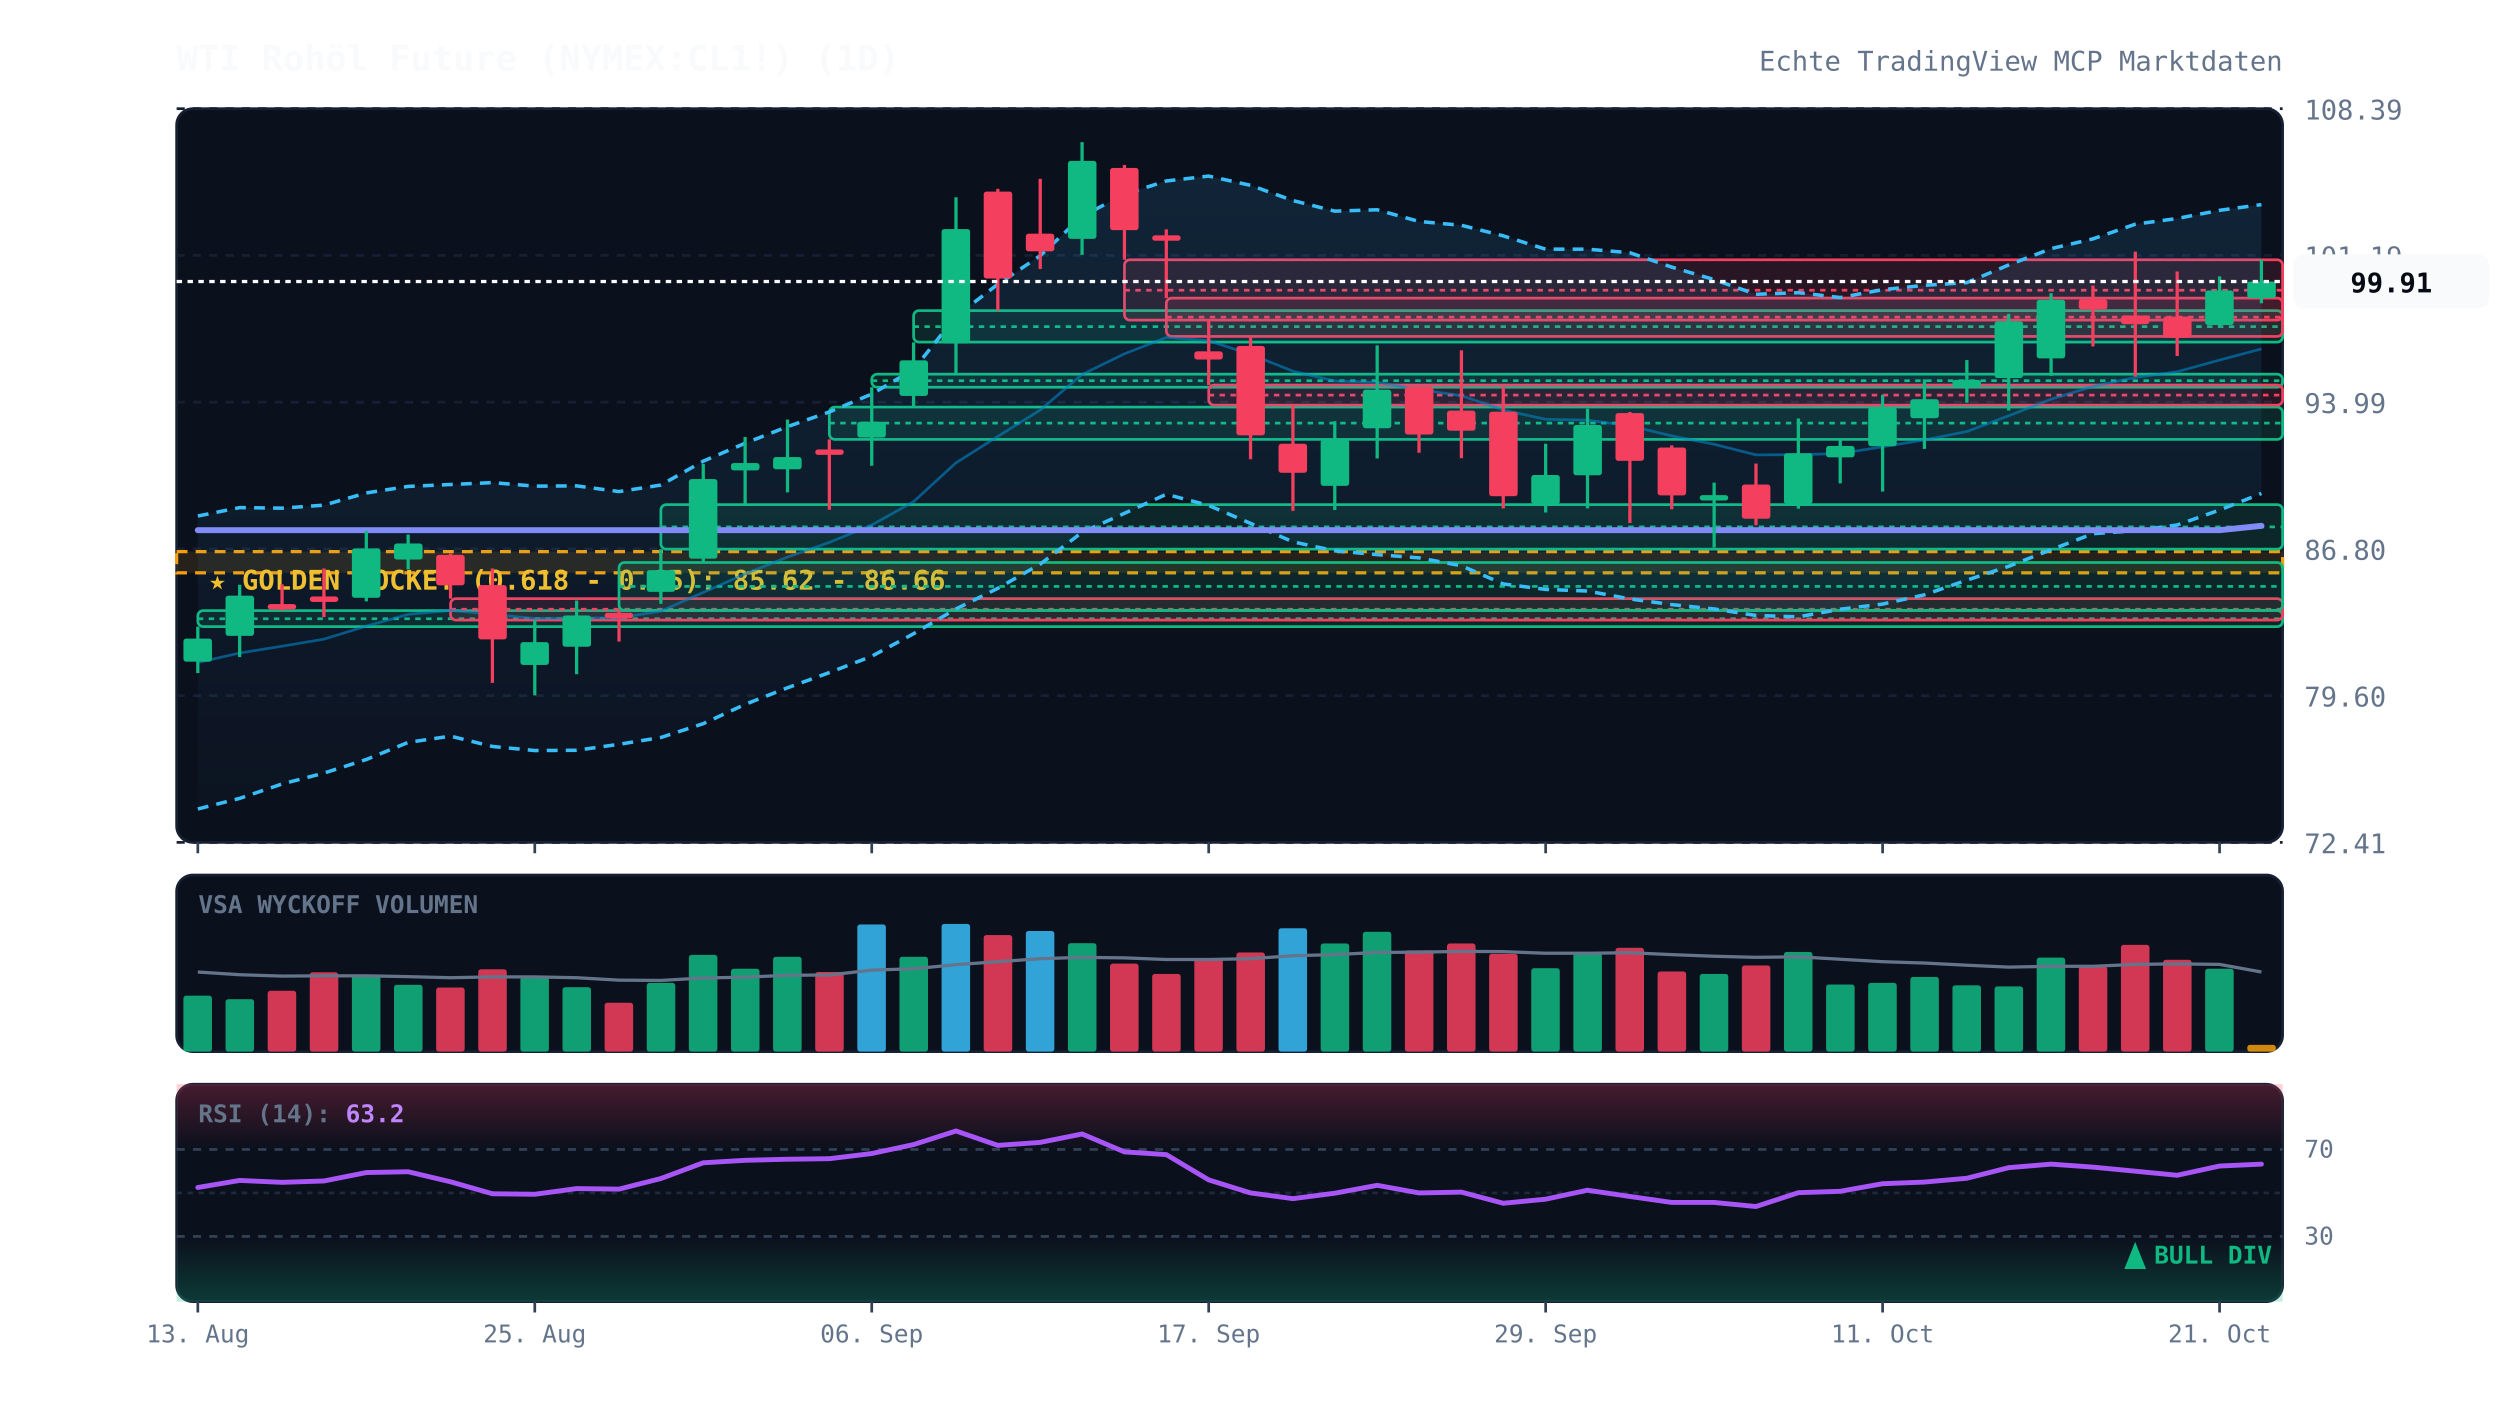
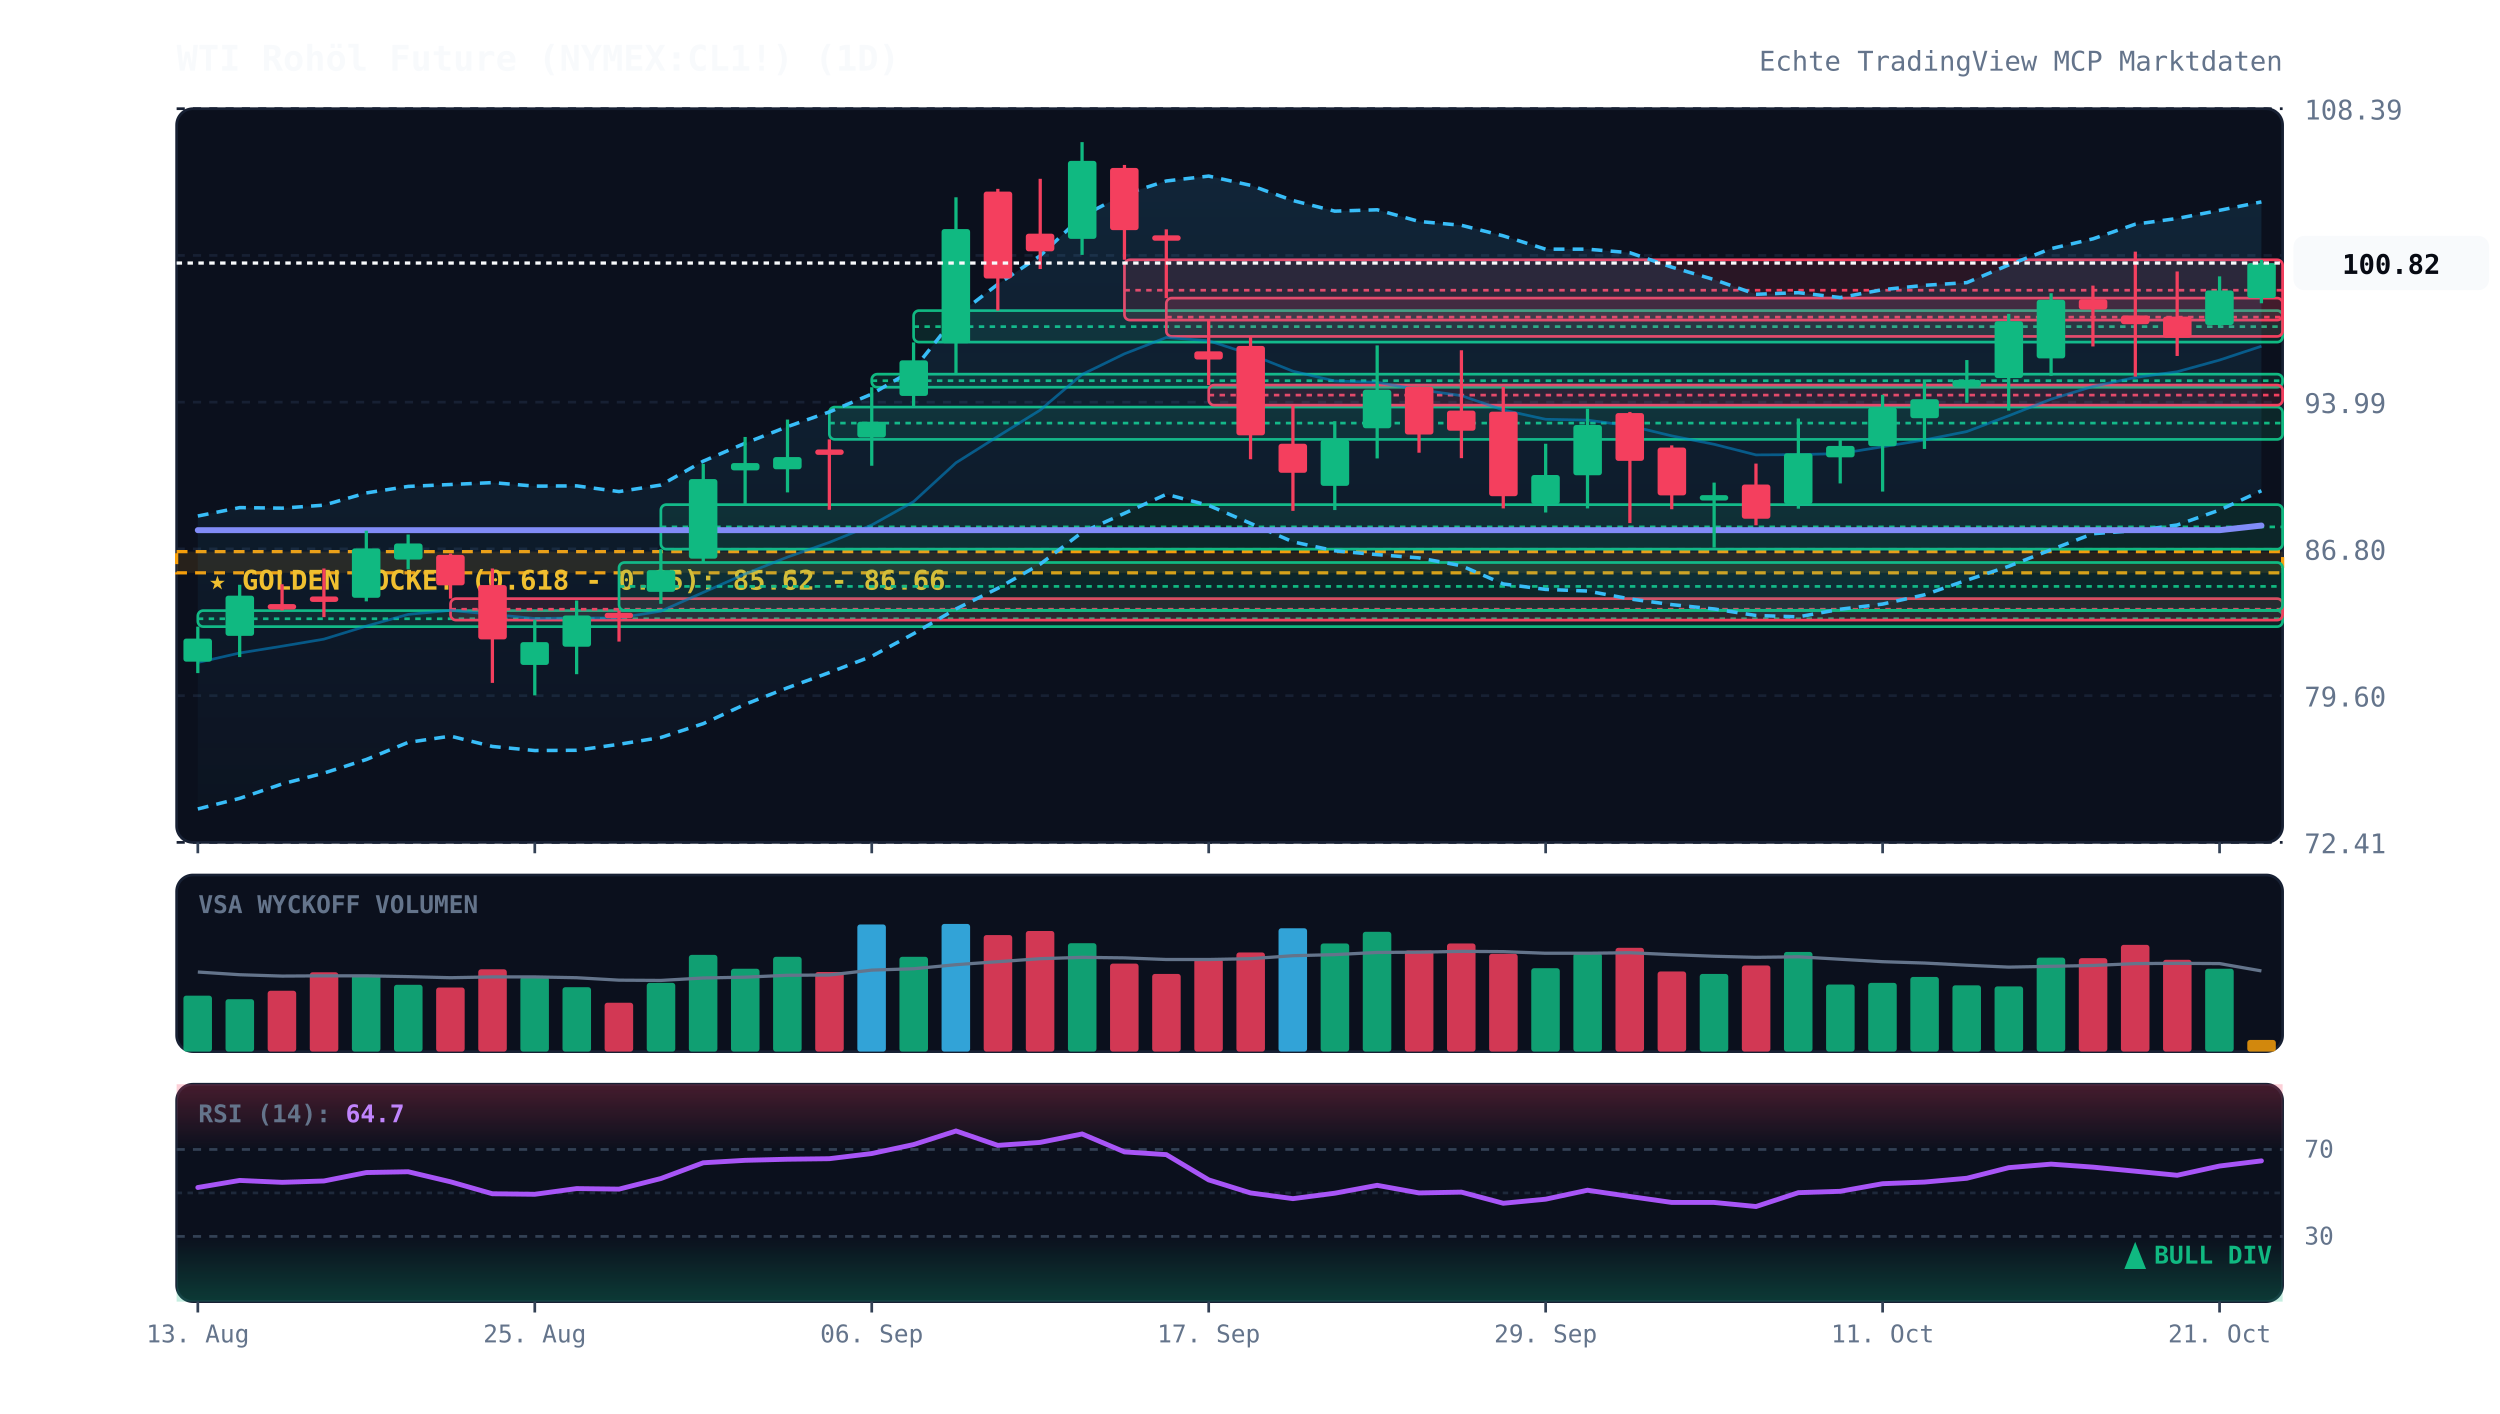
<svg xmlns="http://www.w3.org/2000/svg" viewBox="0 0 920 520" width="100%" height="100%" style="background:#070a13; font-family:'JetBrains Mono', monospace;">
  <defs>
    <linearGradient id="cloud-grad" x1="0%" y1="0%" x2="0%" y2="100%">
      <stop offset="0%" stop-color="#38bdf8" stop-opacity="0.12" />
      <stop offset="100%" stop-color="#38bdf8" stop-opacity="0.02" />
    </linearGradient>
    <linearGradient id="rsi-overbought" x1="0%" y1="0%" x2="0%" y2="100%">
      <stop offset="0%" stop-color="#f43f5e" stop-opacity="0.25" />
      <stop offset="100%" stop-color="#f43f5e" stop-opacity="0.0" />
    </linearGradient>
    <linearGradient id="rsi-oversold" x1="0%" y1="0%" x2="0%" y2="100%">
      <stop offset="0%" stop-color="#10b981" stop-opacity="0.0" />
      <stop offset="100%" stop-color="#10b981" stop-opacity="0.25" />
    </linearGradient>
  </defs>
  <rect x="65" y="40" width="775" height="270" fill="#0b101d" rx="6" stroke="#172033" stroke-width="1" />
  <rect x="65" y="322" width="775" height="65" fill="#0b101d" rx="6" stroke="#172033" stroke-width="1" />
  <rect x="65" y="399" width="775" height="80" fill="#0b101d" rx="6" stroke="#172033" stroke-width="1" />
  <line x1="65" y1="310.0" x2="840" y2="310.0" stroke="#172033" stroke-dasharray="3,3" stroke-width="1" />
  <text x="848" y="314.0" fill="#64748b" font-size="10" text-anchor="start">72.41</text>
  <line x1="65" y1="256.0" x2="840" y2="256.0" stroke="#172033" stroke-dasharray="3,3" stroke-width="1" />
  <text x="848" y="260.0" fill="#64748b" font-size="10" text-anchor="start">79.60</text>
  <line x1="65" y1="202.0" x2="840" y2="202.0" stroke="#172033" stroke-dasharray="3,3" stroke-width="1" />
  <text x="848" y="206.0" fill="#64748b" font-size="10" text-anchor="start">86.80</text>
  <line x1="65" y1="148.0" x2="840" y2="148.0" stroke="#172033" stroke-dasharray="3,3" stroke-width="1" />
  <text x="848" y="152.0" fill="#64748b" font-size="10" text-anchor="start">93.99</text>
  <line x1="65" y1="94.0" x2="840" y2="94.0" stroke="#172033" stroke-dasharray="3,3" stroke-width="1" />
  <text x="848" y="98.0" fill="#64748b" font-size="10" text-anchor="start">101.19</text>
  <line x1="65" y1="40.0" x2="840" y2="40.0" stroke="#172033" stroke-dasharray="3,3" stroke-width="1" />
  <text x="848" y="44.0" fill="#64748b" font-size="10" text-anchor="start">108.39</text>
  <rect x="65" y="203.0" width="775" height="7.8" fill="rgba(245, 158, 11, 0.12)" stroke="#f59e0b" stroke-dasharray="4,3" stroke-width="1.2" />
  <text x="77" y="217.0" fill="#fbbf24" font-size="10" font-weight="bold">★ GOLDEN POCKET (0.618 - 0.65): 85.62 - 86.66</text>
  <rect x="72.8" y="224.7" width="767.2" height="5.9" fill="rgba(16, 185, 129, 0.13)" stroke="#10b981" stroke-width="1" rx="2" />
  <line x1="72.8" y1="227.7" x2="840" y2="227.7" stroke="#10b981" stroke-dasharray="2,2" stroke-width="1" />
  <rect x="165.8" y="220.3" width="674.2" height="7.9" fill="rgba(244, 63, 94, 0.13)" stroke="#f43f5e" stroke-width="1" rx="2" />
  <line x1="165.8" y1="224.2" x2="840" y2="224.2" stroke="#f43f5e" stroke-dasharray="2,2" stroke-width="1" />
  <rect x="227.8" y="207.0" width="612.2" height="17.6" fill="rgba(16, 185, 129, 0.13)" stroke="#10b981" stroke-width="1" rx="2" />
  <line x1="227.8" y1="215.8" x2="840" y2="215.8" stroke="#10b981" stroke-dasharray="2,2" stroke-width="1" />
  <rect x="243.2" y="185.7" width="596.8" height="16.4" fill="rgba(16, 185, 129, 0.13)" stroke="#10b981" stroke-width="1" rx="2" />
  <line x1="243.2" y1="193.9" x2="840" y2="193.9" stroke="#10b981" stroke-dasharray="2,2" stroke-width="1" />
  <rect x="305.2" y="149.8" width="534.8" height="11.9" fill="rgba(16, 185, 129, 0.13)" stroke="#10b981" stroke-width="1" rx="2" />
  <line x1="305.2" y1="155.7" x2="840" y2="155.7" stroke="#10b981" stroke-dasharray="2,2" stroke-width="1" />
  <rect x="320.8" y="137.7" width="519.2" height="4.8" fill="rgba(16, 185, 129, 0.13)" stroke="#10b981" stroke-width="1" rx="2" />
  <line x1="320.8" y1="140.1" x2="840" y2="140.1" stroke="#10b981" stroke-dasharray="2,2" stroke-width="1" />
  <rect x="336.2" y="114.3" width="503.8" height="11.6" fill="rgba(16, 185, 129, 0.13)" stroke="#10b981" stroke-width="1" rx="2" />
  <line x1="336.2" y1="120.2" x2="840" y2="120.2" stroke="#10b981" stroke-dasharray="2,2" stroke-width="1" />
  <rect x="413.8" y="95.6" width="426.2" height="22.2" fill="rgba(244, 63, 94, 0.13)" stroke="#f43f5e" stroke-width="1" rx="2" />
  <line x1="413.8" y1="106.8" x2="840" y2="106.8" stroke="#f43f5e" stroke-dasharray="2,2" stroke-width="1" />
  <rect x="429.2" y="109.7" width="410.8" height="14.1" fill="rgba(244, 63, 94, 0.13)" stroke="#f43f5e" stroke-width="1" rx="2" />
  <line x1="429.2" y1="116.7" x2="840" y2="116.7" stroke="#f43f5e" stroke-dasharray="2,2" stroke-width="1" />
  <rect x="444.8" y="141.7" width="395.2" height="7.4" fill="rgba(244, 63, 94, 0.13)" stroke="#f43f5e" stroke-width="1" rx="2" />
  <line x1="444.8" y1="145.4" x2="840" y2="145.4" stroke="#f43f5e" stroke-dasharray="2,2" stroke-width="1" />
-   <polygon points="72.8,189.9 88.2,186.8 103.8,187.0 119.2,185.9 134.8,181.4 150.2,179.0 165.8,178.3 181.2,177.6 196.8,178.9 212.2,178.8 227.8,180.9 243.2,178.5 258.8,169.7 274.2,163.1 289.8,157.0 305.2,151.6 320.8,145.0 336.2,136.0 351.8,116.4 367.2,104.6 382.8,94.1 398.2,79.6 413.8,71.5 429.2,66.6 444.8,64.8 460.2,68.2 475.8,73.8 491.2,77.7 506.8,77.2 522.2,81.5 537.8,82.9 553.2,86.8 568.8,91.7 584.2,91.7 599.8,93.0 615.2,98.3 630.8,102.9 646.2,108.3 661.8,107.7 677.2,109.5 692.8,106.6 708.2,105.0 723.8,104.0 739.2,97.5 754.8,91.5 770.2,87.9 785.8,82.5 801.2,80.4 816.8,77.4 832.2,75.3 832.2,181.6 816.8,187.7 801.2,193.2 785.8,195.3 770.2,196.4 754.8,202.3 739.2,208.4 723.8,213.5 708.2,218.9 692.8,222.3 677.2,224.2 661.8,227.0 646.2,226.5 630.8,224.1 615.2,222.5 599.8,220.4 584.2,217.5 568.8,216.9 553.2,214.9 537.8,208.2 522.2,205.3 506.8,204.1 491.2,202.7 475.8,199.4 460.2,192.6 444.8,186.0 429.2,181.9 413.8,188.9 398.2,195.9 382.8,207.6 367.2,216.5 351.8,224.1 336.2,233.2 320.8,241.5 305.2,247.5 289.8,253.1 274.2,259.2 258.8,266.3 243.2,271.4 227.8,273.9 212.2,276.1 196.8,276.2 181.2,274.7 165.8,270.9 150.2,273.2 134.8,279.5 119.2,284.5 103.8,288.5 88.2,293.8 72.8,297.7" fill="url(#cloud-grad)" />
-   <polyline points="72.8,189.9 88.2,186.8 103.8,187.0 119.2,185.9 134.8,181.4 150.2,179.0 165.8,178.3 181.2,177.6 196.8,178.9 212.2,178.8 227.8,180.9 243.2,178.5 258.8,169.7 274.2,163.1 289.8,157.0 305.2,151.6 320.8,145.0 336.2,136.0 351.8,116.4 367.2,104.6 382.8,94.1 398.2,79.6 413.8,71.5 429.2,66.6 444.8,64.8 460.2,68.2 475.8,73.8 491.2,77.7 506.8,77.2 522.2,81.5 537.8,82.9 553.2,86.8 568.8,91.7 584.2,91.7 599.8,93.0 615.2,98.3 630.8,102.9 646.2,108.3 661.8,107.7 677.2,109.5 692.8,106.6 708.2,105.0 723.8,104.0 739.2,97.5 754.8,91.5 770.2,87.9 785.8,82.5 801.2,80.4 816.8,77.4 832.2,75.3" fill="none" stroke="#38bdf8" stroke-width="1.3" stroke-dasharray="4,3" />
-   <polyline points="72.8,297.7 88.2,293.8 103.8,288.5 119.2,284.5 134.8,279.5 150.2,273.2 165.8,270.9 181.2,274.7 196.8,276.2 212.2,276.1 227.8,273.9 243.2,271.4 258.8,266.3 274.2,259.2 289.8,253.1 305.2,247.5 320.8,241.5 336.2,233.2 351.8,224.1 367.2,216.5 382.8,207.6 398.2,195.9 413.8,188.9 429.2,181.9 444.8,186.0 460.2,192.6 475.8,199.4 491.2,202.7 506.8,204.1 522.2,205.3 537.8,208.2 553.2,214.9 568.8,216.9 584.2,217.5 599.8,220.4 615.2,222.5 630.8,224.1 646.2,226.5 661.8,227.0 677.2,224.2 692.8,222.3 708.2,218.9 723.8,213.5 739.2,208.4 754.8,202.3 770.2,196.4 785.8,195.3 801.2,193.2 816.8,187.7 832.2,181.6" fill="none" stroke="#38bdf8" stroke-width="1.3" stroke-dasharray="4,3" />
-   <polyline points="72.8,243.8 88.2,240.3 103.8,237.8 119.2,235.2 134.8,230.4 150.2,226.1 165.8,224.6 181.2,226.1 196.8,227.6 212.2,227.4 227.8,227.4 243.2,224.9 258.8,218.0 274.2,211.2 289.8,205.0 305.2,199.6 320.8,193.2 336.2,184.6 351.8,170.3 367.2,160.6 382.8,150.9 398.2,137.8 413.8,130.2 429.2,124.2 444.8,125.4 460.2,130.4 475.8,136.6 491.2,140.2 506.8,140.7 522.2,143.4 537.8,145.6 553.2,150.9 568.8,154.3 584.2,154.6 599.8,156.7 615.2,160.4 630.8,163.5 646.2,167.4 661.8,167.3 677.2,166.9 692.8,164.4 708.2,161.9 723.8,158.8 739.2,153.0 754.8,146.9 770.2,142.2 785.8,138.9 801.2,136.8 816.8,132.5 832.2,128.4" fill="none" stroke="#0284c7" stroke-width="1.0" stroke-opacity="0.6" />
-   <polyline points="72.8,195.1 88.2,195.1 103.8,195.1 119.2,195.1 134.8,195.1 150.2,195.1 165.8,195.1 181.2,195.1 196.8,195.1 212.2,195.1 227.8,195.1 243.2,195.1 258.8,195.1 274.2,195.1 289.8,195.1 305.2,195.1 320.8,195.1 336.2,195.1 351.8,195.1 367.2,195.1 382.8,195.1 398.2,195.1 413.8,195.1 429.2,195.1 444.8,195.1 460.2,195.1 475.8,195.1 491.2,195.1 506.8,195.1 522.2,195.1 537.8,195.1 553.2,195.1 568.8,195.1 584.2,195.1 599.8,195.1 615.2,195.1 630.8,195.1 646.2,195.1 661.8,195.1 677.2,195.1 692.8,195.1 708.2,195.1 723.8,195.1 739.2,195.1 754.8,195.1 770.2,195.1 785.8,195.1 801.2,195.1 816.8,195.1 832.2,193.5" fill="none" stroke="#818cf8" stroke-width="2.2" stroke-linecap="round" />
+   <polygon points="72.8,189.9 88.2,186.8 103.8,187.0 119.2,185.9 134.8,181.4 150.2,179.0 165.8,178.3 181.2,177.6 196.8,178.9 212.2,178.8 227.8,180.9 243.2,178.5 258.8,169.7 274.2,163.1 289.8,157.0 305.2,151.6 320.8,145.0 336.2,136.0 351.8,116.4 367.2,104.6 382.8,94.1 398.2,79.6 413.8,71.5 429.2,66.6 444.8,64.8 460.2,68.2 475.8,73.8 491.2,77.7 506.8,77.2 522.2,81.5 537.8,82.9 553.2,86.8 568.8,91.7 584.2,91.7 599.8,93.0 615.2,98.3 630.8,102.9 646.2,108.3 661.8,107.7 677.2,109.5 692.8,106.6 708.2,105.0 723.8,104.0 739.2,97.5 754.8,91.5 770.2,87.9 785.8,82.5 801.2,80.4 816.8,77.4 832.2,74.3 832.2,180.6 816.8,187.7 801.2,193.2 785.8,195.3 770.2,196.4 754.8,202.3 739.2,208.4 723.8,213.5 708.2,218.9 692.8,222.3 677.2,224.2 661.8,227.0 646.2,226.5 630.8,224.1 615.2,222.5 599.8,220.4 584.2,217.5 568.8,216.9 553.2,214.9 537.8,208.2 522.2,205.3 506.8,204.1 491.2,202.7 475.8,199.4 460.2,192.6 444.8,186.0 429.2,181.9 413.8,188.9 398.2,195.9 382.8,207.6 367.2,216.5 351.8,224.1 336.2,233.2 320.8,241.5 305.2,247.5 289.8,253.1 274.2,259.2 258.8,266.3 243.2,271.4 227.8,273.9 212.2,276.1 196.8,276.2 181.2,274.7 165.8,270.9 150.2,273.2 134.8,279.5 119.2,284.5 103.8,288.5 88.2,293.8 72.8,297.7" fill="url(#cloud-grad)" />
+   <polyline points="72.8,189.9 88.2,186.8 103.8,187.0 119.2,185.9 134.8,181.4 150.2,179.0 165.8,178.3 181.2,177.6 196.8,178.9 212.2,178.8 227.8,180.9 243.2,178.5 258.8,169.7 274.2,163.1 289.8,157.0 305.2,151.6 320.8,145.0 336.2,136.0 351.8,116.4 367.2,104.6 382.8,94.1 398.2,79.6 413.8,71.5 429.2,66.6 444.8,64.8 460.2,68.2 475.8,73.8 491.2,77.7 506.8,77.2 522.2,81.5 537.8,82.9 553.2,86.8 568.8,91.7 584.2,91.7 599.8,93.0 615.2,98.3 630.8,102.9 646.2,108.3 661.8,107.7 677.2,109.5 692.8,106.6 708.2,105.0 723.8,104.0 739.2,97.5 754.8,91.5 770.2,87.9 785.8,82.5 801.2,80.4 816.8,77.4 832.2,74.3" fill="none" stroke="#38bdf8" stroke-width="1.3" stroke-dasharray="4,3" />
+   <polyline points="72.8,297.7 88.2,293.8 103.8,288.5 119.2,284.5 134.8,279.5 150.2,273.2 165.8,270.9 181.2,274.7 196.8,276.2 212.2,276.1 227.8,273.9 243.2,271.4 258.8,266.3 274.2,259.2 289.8,253.1 305.2,247.5 320.8,241.5 336.2,233.2 351.8,224.1 367.2,216.5 382.8,207.6 398.2,195.9 413.8,188.9 429.2,181.9 444.8,186.0 460.2,192.6 475.8,199.4 491.2,202.7 506.8,204.1 522.2,205.3 537.8,208.2 553.2,214.9 568.8,216.9 584.2,217.5 599.8,220.4 615.2,222.5 630.8,224.1 646.2,226.5 661.8,227.0 677.2,224.2 692.8,222.3 708.2,218.9 723.8,213.5 739.2,208.4 754.8,202.3 770.2,196.4 785.8,195.3 801.2,193.2 816.8,187.7 832.2,180.6" fill="none" stroke="#38bdf8" stroke-width="1.3" stroke-dasharray="4,3" />
+   <polyline points="72.8,243.8 88.2,240.3 103.8,237.8 119.2,235.2 134.8,230.4 150.2,226.1 165.8,224.6 181.2,226.1 196.8,227.6 212.2,227.4 227.8,227.4 243.2,224.9 258.8,218.0 274.2,211.2 289.8,205.0 305.2,199.6 320.8,193.2 336.2,184.6 351.8,170.3 367.2,160.6 382.8,150.9 398.2,137.8 413.8,130.2 429.2,124.2 444.8,125.4 460.2,130.4 475.8,136.6 491.2,140.2 506.8,140.7 522.2,143.4 537.8,145.6 553.2,150.9 568.8,154.3 584.2,154.6 599.8,156.7 615.2,160.4 630.8,163.5 646.2,167.4 661.8,167.3 677.2,166.9 692.8,164.4 708.2,161.9 723.8,158.8 739.2,153.0 754.8,146.9 770.2,142.2 785.8,138.9 801.2,136.8 816.8,132.5 832.2,127.4" fill="none" stroke="#0284c7" stroke-width="1.0" stroke-opacity="0.6" />
+   <polyline points="72.8,195.1 88.2,195.1 103.8,195.1 119.2,195.1 134.8,195.1 150.2,195.1 165.8,195.1 181.2,195.1 196.8,195.1 212.2,195.1 227.8,195.1 243.2,195.1 258.8,195.1 274.2,195.1 289.8,195.1 305.2,195.1 320.8,195.1 336.2,195.1 351.8,195.1 367.2,195.1 382.8,195.1 398.2,195.1 413.8,195.1 429.2,195.1 444.8,195.1 460.2,195.1 475.8,195.1 491.2,195.1 506.8,195.1 522.2,195.1 537.8,195.1 553.2,195.1 568.8,195.1 584.2,195.1 599.8,195.1 615.2,195.1 630.8,195.1 646.2,195.1 661.8,195.1 677.2,195.1 692.8,195.1 708.2,195.1 723.8,195.1 739.2,195.1 754.8,195.1 770.2,195.1 785.8,195.1 801.2,195.1 816.8,195.1 832.2,193.4" fill="none" stroke="#818cf8" stroke-width="2.2" stroke-linecap="round" />
  <line x1="72.8" y1="230.6" x2="72.8" y2="247.7" stroke="#10b981" stroke-width="1.2" />
  <rect x="67.5" y="235.0" width="10.5" height="8.5" fill="#10b981" rx="1" />
  <line x1="88.2" y1="215.2" x2="88.2" y2="241.8" stroke="#10b981" stroke-width="1.2" />
  <rect x="83.0" y="219.2" width="10.5" height="14.8" fill="#10b981" rx="1" />
  <line x1="103.8" y1="215.0" x2="103.8" y2="224.7" stroke="#f43f5e" stroke-width="1.2" />
  <rect x="98.5" y="222.3" width="10.5" height="2.0" fill="#f43f5e" rx="1" />
  <line x1="119.2" y1="209.2" x2="119.2" y2="227.1" stroke="#f43f5e" stroke-width="1.2" />
  <rect x="114.0" y="219.5" width="10.5" height="2.0" fill="#f43f5e" rx="1" />
  <line x1="134.8" y1="195.3" x2="134.8" y2="221.3" stroke="#10b981" stroke-width="1.2" />
  <rect x="129.5" y="201.8" width="10.5" height="18.2" fill="#10b981" rx="1" />
  <line x1="150.2" y1="196.7" x2="150.2" y2="209.5" stroke="#10b981" stroke-width="1.2" />
  <rect x="145.0" y="200.0" width="10.5" height="5.9" fill="#10b981" rx="1" />
  <line x1="165.8" y1="203.7" x2="165.8" y2="220.3" stroke="#f43f5e" stroke-width="1.2" />
  <rect x="160.5" y="204.2" width="10.5" height="11.2" fill="#f43f5e" rx="1" />
  <line x1="181.2" y1="209.2" x2="181.2" y2="251.3" stroke="#f43f5e" stroke-width="1.2" />
  <rect x="176.0" y="215.3" width="10.5" height="20.0" fill="#f43f5e" rx="1" />
  <line x1="196.8" y1="228.2" x2="196.8" y2="255.9" stroke="#10b981" stroke-width="1.2" />
  <rect x="191.5" y="236.3" width="10.5" height="8.4" fill="#10b981" rx="1" />
  <line x1="212.2" y1="221.0" x2="212.2" y2="248.1" stroke="#10b981" stroke-width="1.2" />
  <rect x="207.0" y="226.5" width="10.5" height="11.5" fill="#10b981" rx="1" />
  <line x1="227.8" y1="224.7" x2="227.8" y2="236.1" stroke="#f43f5e" stroke-width="1.2" />
  <rect x="222.5" y="225.5" width="10.5" height="2.0" fill="#f43f5e" rx="1" />
  <line x1="243.2" y1="202.1" x2="243.2" y2="222.2" stroke="#10b981" stroke-width="1.2" />
  <rect x="238.0" y="209.8" width="10.5" height="8.0" fill="#10b981" rx="1" />
  <line x1="258.8" y1="170.7" x2="258.8" y2="207.0" stroke="#10b981" stroke-width="1.2" />
  <rect x="253.5" y="176.3" width="10.5" height="29.3" fill="#10b981" rx="1" />
  <line x1="274.2" y1="160.8" x2="274.2" y2="185.7" stroke="#10b981" stroke-width="1.2" />
  <rect x="269.0" y="170.4" width="10.5" height="2.7" fill="#10b981" rx="1" />
  <line x1="289.8" y1="154.4" x2="289.8" y2="181.2" stroke="#10b981" stroke-width="1.2" />
  <rect x="284.5" y="168.2" width="10.5" height="4.5" fill="#10b981" rx="1" />
  <line x1="305.2" y1="161.7" x2="305.2" y2="187.6" stroke="#f43f5e" stroke-width="1.2" />
  <rect x="300.0" y="165.4" width="10.5" height="2.0" fill="#f43f5e" rx="1" />
  <line x1="320.8" y1="142.5" x2="320.8" y2="171.4" stroke="#10b981" stroke-width="1.2" />
  <rect x="315.5" y="155.2" width="10.5" height="5.8" fill="#10b981" rx="1" />
  <line x1="336.2" y1="126.0" x2="336.2" y2="149.8" stroke="#10b981" stroke-width="1.2" />
  <rect x="331.0" y="132.6" width="10.5" height="13.1" fill="#10b981" rx="1" />
  <line x1="351.8" y1="72.6" x2="351.8" y2="137.7" stroke="#10b981" stroke-width="1.2" />
  <rect x="346.5" y="84.3" width="10.5" height="42.0" fill="#10b981" rx="1" />
  <line x1="367.2" y1="69.5" x2="367.2" y2="114.3" stroke="#f43f5e" stroke-width="1.2" />
  <rect x="362.0" y="70.5" width="10.5" height="32.0" fill="#f43f5e" rx="1" />
  <line x1="382.8" y1="65.8" x2="382.8" y2="99.0" stroke="#f43f5e" stroke-width="1.2" />
  <rect x="377.5" y="86.0" width="10.5" height="6.5" fill="#f43f5e" rx="1" />
  <line x1="398.2" y1="52.3" x2="398.2" y2="93.8" stroke="#10b981" stroke-width="1.2" />
  <rect x="393.0" y="59.2" width="10.5" height="28.7" fill="#10b981" rx="1" />
  <line x1="413.8" y1="60.7" x2="413.8" y2="95.6" stroke="#f43f5e" stroke-width="1.2" />
  <rect x="408.5" y="61.8" width="10.5" height="22.9" fill="#f43f5e" rx="1" />
  <line x1="429.2" y1="84.4" x2="429.2" y2="109.7" stroke="#f43f5e" stroke-width="1.2" />
  <rect x="424.0" y="86.6" width="10.5" height="2.0" fill="#f43f5e" rx="1" />
  <line x1="444.8" y1="117.9" x2="444.8" y2="141.7" stroke="#f43f5e" stroke-width="1.2" />
  <rect x="439.5" y="129.3" width="10.5" height="3.0" fill="#f43f5e" rx="1" />
  <line x1="460.2" y1="123.8" x2="460.2" y2="169.0" stroke="#f43f5e" stroke-width="1.2" />
  <rect x="455.0" y="127.3" width="10.5" height="32.9" fill="#f43f5e" rx="1" />
  <line x1="475.8" y1="149.2" x2="475.8" y2="188.0" stroke="#f43f5e" stroke-width="1.2" />
  <rect x="470.5" y="163.3" width="10.5" height="10.7" fill="#f43f5e" rx="1" />
  <line x1="491.2" y1="155.0" x2="491.2" y2="187.7" stroke="#10b981" stroke-width="1.2" />
  <rect x="486.0" y="161.8" width="10.5" height="17.0" fill="#10b981" rx="1" />
  <line x1="506.8" y1="127.1" x2="506.8" y2="168.7" stroke="#10b981" stroke-width="1.2" />
  <rect x="501.5" y="143.4" width="10.5" height="14.2" fill="#10b981" rx="1" />
  <line x1="522.2" y1="142.3" x2="522.2" y2="166.6" stroke="#f43f5e" stroke-width="1.2" />
  <rect x="517.0" y="142.3" width="10.5" height="17.6" fill="#f43f5e" rx="1" />
  <line x1="537.8" y1="128.9" x2="537.8" y2="168.6" stroke="#f43f5e" stroke-width="1.2" />
  <rect x="532.5" y="151.1" width="10.5" height="7.4" fill="#f43f5e" rx="1" />
  <line x1="553.2" y1="142.4" x2="553.2" y2="187.1" stroke="#f43f5e" stroke-width="1.2" />
  <rect x="548.0" y="151.5" width="10.5" height="31.1" fill="#f43f5e" rx="1" />
  <line x1="568.8" y1="163.3" x2="568.8" y2="188.6" stroke="#10b981" stroke-width="1.2" />
  <rect x="563.5" y="174.8" width="10.5" height="10.7" fill="#10b981" rx="1" />
  <line x1="584.2" y1="150.4" x2="584.2" y2="187.1" stroke="#10b981" stroke-width="1.2" />
  <rect x="579.0" y="156.4" width="10.5" height="18.5" fill="#10b981" rx="1" />
  <line x1="599.8" y1="151.6" x2="599.8" y2="192.5" stroke="#f43f5e" stroke-width="1.2" />
  <rect x="594.5" y="152.0" width="10.5" height="17.6" fill="#f43f5e" rx="1" />
  <line x1="615.2" y1="163.9" x2="615.2" y2="187.4" stroke="#f43f5e" stroke-width="1.2" />
  <rect x="610.0" y="164.7" width="10.5" height="17.6" fill="#f43f5e" rx="1" />
  <line x1="630.8" y1="177.6" x2="630.8" y2="201.5" stroke="#10b981" stroke-width="1.2" />
  <rect x="625.5" y="182.2" width="10.5" height="2.0" fill="#10b981" rx="1" />
  <line x1="646.2" y1="170.6" x2="646.2" y2="193.3" stroke="#f43f5e" stroke-width="1.2" />
  <rect x="641.0" y="178.3" width="10.5" height="12.6" fill="#f43f5e" rx="1" />
  <line x1="661.8" y1="154.0" x2="661.8" y2="187.2" stroke="#10b981" stroke-width="1.2" />
  <rect x="656.5" y="166.8" width="10.5" height="18.7" fill="#10b981" rx="1" />
  <line x1="677.2" y1="161.7" x2="677.2" y2="177.9" stroke="#10b981" stroke-width="1.2" />
  <rect x="672.0" y="164.1" width="10.5" height="4.2" fill="#10b981" rx="1" />
  <line x1="692.8" y1="145.3" x2="692.8" y2="180.9" stroke="#10b981" stroke-width="1.2" />
  <rect x="687.5" y="149.9" width="10.5" height="14.3" fill="#10b981" rx="1" />
  <line x1="708.2" y1="139.6" x2="708.2" y2="165.2" stroke="#10b981" stroke-width="1.2" />
  <rect x="703.0" y="146.9" width="10.5" height="7.0" fill="#10b981" rx="1" />
  <line x1="723.8" y1="132.5" x2="723.8" y2="148.2" stroke="#10b981" stroke-width="1.2" />
  <rect x="718.5" y="139.8" width="10.5" height="2.6" fill="#10b981" rx="1" />
  <line x1="739.2" y1="115.5" x2="739.2" y2="151.1" stroke="#10b981" stroke-width="1.2" />
  <rect x="734.0" y="118.2" width="10.5" height="20.9" fill="#10b981" rx="1" />
  <line x1="754.8" y1="107.9" x2="754.8" y2="138.3" stroke="#10b981" stroke-width="1.2" />
  <rect x="749.5" y="110.3" width="10.5" height="21.6" fill="#10b981" rx="1" />
  <line x1="770.2" y1="105.1" x2="770.2" y2="127.5" stroke="#f43f5e" stroke-width="1.2" />
  <rect x="765.0" y="110.1" width="10.5" height="3.8" fill="#f43f5e" rx="1" />
  <line x1="785.8" y1="92.6" x2="785.8" y2="138.6" stroke="#f43f5e" stroke-width="1.2" />
  <rect x="780.5" y="116.1" width="10.5" height="3.2" fill="#f43f5e" rx="1" />
  <line x1="801.2" y1="99.9" x2="801.2" y2="131.0" stroke="#f43f5e" stroke-width="1.2" />
  <rect x="796.0" y="116.5" width="10.5" height="7.8" fill="#f43f5e" rx="1" />
  <line x1="816.8" y1="101.7" x2="816.8" y2="120.0" stroke="#10b981" stroke-width="1.2" />
  <rect x="811.5" y="106.9" width="10.5" height="12.7" fill="#10b981" rx="1" />
  <line x1="832.2" y1="95.6" x2="832.2" y2="111.6" stroke="#10b981" stroke-width="1.2" />
-   <rect x="827.0" y="103.6" width="10.5" height="6.1" fill="#10b981" rx="1" />
-   <line x1="65" y1="103.6" x2="840" y2="103.6" stroke="#f8fafc" stroke-width="1.2" stroke-dasharray="2,2" />
-   <rect x="844" y="93.6" width="72" height="20" fill="#f8fafc" rx="4" />
-   <text x="880" y="107.6" fill="#070a13" font-size="10" font-weight="bold" text-anchor="middle">99.91</text>
+   <rect x="827.0" y="96.8" width="10.5" height="12.9" fill="#10b981" rx="1" />
+   <line x1="65" y1="96.8" x2="840" y2="96.8" stroke="#f8fafc" stroke-width="1.2" stroke-dasharray="2,2" />
+   <rect x="844" y="86.8" width="72" height="20" fill="#f8fafc" rx="4" />
+   <text x="880" y="100.8" fill="#070a13" font-size="10" font-weight="bold" text-anchor="middle">100.82</text>
  <text x="73" y="336" fill="#64748b" font-size="9" font-weight="bold">VSA WYCKOFF VOLUMEN</text>
  <rect x="67.5" y="366.4" width="10.5" height="20.6" fill="#10b981" opacity="0.85" rx="1" />
  <rect x="83.0" y="367.7" width="10.5" height="19.3" fill="#10b981" opacity="0.85" rx="1" />
  <rect x="98.5" y="364.6" width="10.5" height="22.4" fill="#f43f5e" opacity="0.85" rx="1" />
  <rect x="114.0" y="357.8" width="10.5" height="29.2" fill="#f43f5e" opacity="0.85" rx="1" />
  <rect x="129.5" y="358.8" width="10.5" height="28.2" fill="#10b981" opacity="0.85" rx="1" />
  <rect x="145.0" y="362.4" width="10.5" height="24.6" fill="#10b981" opacity="0.85" rx="1" />
  <rect x="160.5" y="363.4" width="10.5" height="23.6" fill="#f43f5e" opacity="0.85" rx="1" />
  <rect x="176.0" y="356.7" width="10.5" height="30.3" fill="#f43f5e" opacity="0.85" rx="1" />
  <rect x="191.5" y="359.5" width="10.5" height="27.5" fill="#10b981" opacity="0.85" rx="1" />
  <rect x="207.0" y="363.3" width="10.5" height="23.7" fill="#10b981" opacity="0.85" rx="1" />
  <rect x="222.5" y="369.0" width="10.5" height="18.0" fill="#f43f5e" opacity="0.85" rx="1" />
  <rect x="238.0" y="361.7" width="10.5" height="25.3" fill="#10b981" opacity="0.85" rx="1" />
  <rect x="253.5" y="351.4" width="10.5" height="35.6" fill="#10b981" opacity="0.85" rx="1" />
  <rect x="269.0" y="356.5" width="10.5" height="30.5" fill="#10b981" opacity="0.85" rx="1" />
  <rect x="284.5" y="352.1" width="10.5" height="34.9" fill="#10b981" opacity="0.85" rx="1" />
  <rect x="300.0" y="357.7" width="10.5" height="29.3" fill="#f43f5e" opacity="0.85" rx="1" />
  <rect x="315.5" y="340.2" width="10.5" height="46.8" fill="#38bdf8" opacity="0.85" rx="1" />
  <rect x="331.0" y="352.1" width="10.5" height="34.9" fill="#10b981" opacity="0.85" rx="1" />
  <rect x="346.5" y="340.0" width="10.5" height="47.0" fill="#38bdf8" opacity="0.85" rx="1" />
  <rect x="362.0" y="344.1" width="10.5" height="42.9" fill="#f43f5e" opacity="0.85" rx="1" />
-   <rect x="377.5" y="342.6" width="10.5" height="44.4" fill="#38bdf8" opacity="0.85" rx="1" />
+   <rect x="377.5" y="342.6" width="10.5" height="44.4" fill="#f43f5e" opacity="0.85" rx="1" />
  <rect x="393.0" y="347.1" width="10.5" height="39.9" fill="#10b981" opacity="0.85" rx="1" />
  <rect x="408.5" y="354.6" width="10.5" height="32.4" fill="#f43f5e" opacity="0.85" rx="1" />
  <rect x="424.0" y="358.4" width="10.5" height="28.6" fill="#f43f5e" opacity="0.85" rx="1" />
  <rect x="439.5" y="352.9" width="10.5" height="34.1" fill="#f43f5e" opacity="0.85" rx="1" />
  <rect x="455.0" y="350.5" width="10.5" height="36.5" fill="#f43f5e" opacity="0.85" rx="1" />
  <rect x="470.5" y="341.6" width="10.5" height="45.4" fill="#38bdf8" opacity="0.85" rx="1" />
  <rect x="486.0" y="347.2" width="10.5" height="39.8" fill="#10b981" opacity="0.85" rx="1" />
  <rect x="501.5" y="342.9" width="10.5" height="44.1" fill="#10b981" opacity="0.85" rx="1" />
  <rect x="517.0" y="349.8" width="10.5" height="37.2" fill="#f43f5e" opacity="0.85" rx="1" />
  <rect x="532.5" y="347.2" width="10.5" height="39.8" fill="#f43f5e" opacity="0.85" rx="1" />
  <rect x="548.0" y="351.0" width="10.5" height="36.0" fill="#f43f5e" opacity="0.85" rx="1" />
  <rect x="563.5" y="356.3" width="10.5" height="30.7" fill="#10b981" opacity="0.85" rx="1" />
  <rect x="579.0" y="350.8" width="10.5" height="36.2" fill="#10b981" opacity="0.85" rx="1" />
  <rect x="594.5" y="348.8" width="10.5" height="38.2" fill="#f43f5e" opacity="0.85" rx="1" />
  <rect x="610.0" y="357.5" width="10.5" height="29.5" fill="#f43f5e" opacity="0.85" rx="1" />
  <rect x="625.5" y="358.4" width="10.5" height="28.6" fill="#10b981" opacity="0.85" rx="1" />
  <rect x="641.0" y="355.3" width="10.5" height="31.7" fill="#f43f5e" opacity="0.85" rx="1" />
  <rect x="656.5" y="350.3" width="10.5" height="36.7" fill="#10b981" opacity="0.85" rx="1" />
  <rect x="672.0" y="362.3" width="10.5" height="24.7" fill="#10b981" opacity="0.85" rx="1" />
  <rect x="687.5" y="361.7" width="10.5" height="25.3" fill="#10b981" opacity="0.85" rx="1" />
  <rect x="703.0" y="359.5" width="10.5" height="27.5" fill="#10b981" opacity="0.85" rx="1" />
  <rect x="718.5" y="362.6" width="10.5" height="24.4" fill="#10b981" opacity="0.85" rx="1" />
  <rect x="734.0" y="363.0" width="10.5" height="24.0" fill="#10b981" opacity="0.85" rx="1" />
  <rect x="749.5" y="352.4" width="10.5" height="34.6" fill="#10b981" opacity="0.85" rx="1" />
-   <rect x="765.0" y="355.7" width="10.5" height="31.3" fill="#f43f5e" opacity="0.85" rx="1" />
+   <rect x="765.0" y="352.6" width="10.5" height="34.4" fill="#f43f5e" opacity="0.85" rx="1" />
  <rect x="780.5" y="347.7" width="10.5" height="39.3" fill="#f43f5e" opacity="0.85" rx="1" />
  <rect x="796.0" y="353.2" width="10.5" height="33.8" fill="#f43f5e" opacity="0.85" rx="1" />
  <rect x="811.5" y="356.5" width="10.5" height="30.5" fill="#10b981" opacity="0.85" rx="1" />
-   <rect x="827.0" y="384.5" width="10.5" height="2.5" fill="#f59e0b" opacity="0.85" rx="1" />
-   <polyline points="72.8,357.7 88.2,358.7 103.8,359.2 119.2,359.1 134.8,359.1 150.2,359.4 165.8,359.8 181.2,359.5 196.8,359.5 212.2,359.8 227.8,360.7 243.2,360.8 258.8,359.9 274.2,359.6 289.8,358.9 305.2,358.8 320.8,357.0 336.2,356.5 351.8,355.0 367.2,353.9 382.8,352.8 398.2,352.3 413.8,352.5 429.2,353.1 444.8,353.1 460.2,352.8 475.8,351.7 491.2,351.3 506.8,350.5 522.2,350.4 537.8,350.1 553.2,350.2 568.8,350.8 584.2,350.8 599.8,350.6 615.2,351.3 630.8,351.9 646.2,352.3 661.8,352.1 677.2,353.0 692.8,353.9 708.2,354.4 723.8,355.2 739.2,355.9 754.8,355.6 770.2,355.6 785.8,354.9 801.2,354.7 816.8,354.9 832.2,357.7" fill="none" stroke="#64748b" stroke-width="1.2" />
+   <rect x="827.0" y="382.7" width="10.5" height="4.3" fill="#f59e0b" opacity="0.85" rx="1" />
+   <polyline points="72.8,357.7 88.2,358.7 103.8,359.2 119.2,359.1 134.8,359.1 150.2,359.4 165.8,359.8 181.2,359.5 196.8,359.5 212.2,359.8 227.8,360.7 243.2,360.8 258.8,359.9 274.2,359.6 289.8,358.9 305.2,358.8 320.8,357.0 336.2,356.5 351.8,355.0 367.2,353.9 382.8,352.8 398.2,352.3 413.8,352.5 429.2,353.1 444.8,353.1 460.2,352.8 475.8,351.7 491.2,351.3 506.8,350.5 522.2,350.4 537.8,350.1 553.2,350.2 568.8,350.8 584.2,350.8 599.8,350.6 615.2,351.3 630.8,351.9 646.2,352.3 661.8,352.1 677.2,353.0 692.8,353.9 708.2,354.4 723.8,355.2 739.2,355.9 754.8,355.6 770.2,355.3 785.8,354.6 801.2,354.5 816.8,354.6 832.2,357.3" fill="none" stroke="#64748b" stroke-width="1.2" />
  <rect x="65" y="399" width="775" height="24.0" fill="url(#rsi-overbought)" />
  <rect x="65" y="455.0" width="775" height="24.0" fill="url(#rsi-oversold)" />
  <line x1="65" y1="423.0" x2="840" y2="423.0" stroke="#334155" stroke-dasharray="3,3" stroke-width="1" />
  <text x="848" y="426.0" fill="#64748b" font-size="9">70</text>
  <line x1="65" y1="439.0" x2="840" y2="439.0" stroke="#1e293b" stroke-dasharray="2,2" stroke-width="1" />
  <line x1="65" y1="455.0" x2="840" y2="455.0" stroke="#334155" stroke-dasharray="3,3" stroke-width="1" />
  <text x="848" y="458.0" fill="#64748b" font-size="9">30</text>
-   <polyline points="72.8,437.0 88.2,434.4 103.8,435.1 119.2,434.6 134.8,431.5 150.2,431.2 165.8,434.9 181.2,439.3 196.8,439.5 212.2,437.4 227.8,437.6 243.2,433.7 258.8,427.9 274.2,427.0 289.8,426.6 305.2,426.4 320.8,424.5 336.2,421.2 351.8,416.2 367.2,421.5 382.8,420.4 398.2,417.3 413.8,423.9 429.2,424.9 444.8,434.2 460.2,439.0 475.8,441.1 491.2,439.1 506.8,436.2 522.2,439.0 537.8,438.7 553.2,442.8 568.8,441.3 584.2,438.0 599.8,440.3 615.2,442.5 630.8,442.5 646.2,444.0 661.8,438.9 677.2,438.4 692.8,435.6 708.2,435.0 723.8,433.6 739.2,429.7 754.8,428.4 770.2,429.5 785.8,431.0 801.2,432.5 816.8,429.1 832.2,428.4" fill="none" stroke="#a855f7" stroke-width="1.8" stroke-linecap="round" />
+   <polyline points="72.8,437.0 88.2,434.4 103.8,435.1 119.2,434.6 134.8,431.5 150.2,431.2 165.8,434.9 181.2,439.3 196.8,439.5 212.2,437.4 227.8,437.6 243.2,433.7 258.8,427.9 274.2,427.0 289.8,426.6 305.2,426.4 320.8,424.5 336.2,421.2 351.8,416.2 367.2,421.5 382.8,420.4 398.2,417.3 413.8,423.9 429.2,424.9 444.8,434.2 460.2,439.0 475.8,441.1 491.2,439.1 506.8,436.2 522.2,439.0 537.8,438.7 553.2,442.8 568.8,441.3 584.2,438.0 599.8,440.3 615.2,442.5 630.8,442.5 646.2,444.0 661.8,438.9 677.2,438.4 692.8,435.6 708.2,435.0 723.8,433.6 739.2,429.7 754.8,428.4 770.2,429.5 785.8,431.0 801.2,432.5 816.8,429.1 832.2,427.2" fill="none" stroke="#a855f7" stroke-width="1.8" stroke-linecap="round" />
  <g transform="translate(785.75, 467)">
    <path d="M 0 -10 L 4 0 L -4 0 Z" fill="#10b981" />
    <text x="7" y="-2" fill="#10b981" font-size="9" font-weight="bold">BULL DIV</text>
  </g>
-   <text x="73" y="413" fill="#64748b" font-size="9" font-weight="bold">RSI (14): <tspan fill="#c084fc">63.2</tspan>
+   <text x="73" y="413" fill="#64748b" font-size="9" font-weight="bold">RSI (14): <tspan fill="#c084fc">64.7</tspan>
  </text>
  <line x1="72.8" y1="310" x2="72.8" y2="314" stroke="#334155" stroke-width="1" />
  <line x1="72.8" y1="479" x2="72.8" y2="483" stroke="#334155" stroke-width="1" />
  <text x="72.8" y="494" fill="#64748b" font-size="9" text-anchor="middle">13. Aug</text>
  <line x1="196.8" y1="310" x2="196.8" y2="314" stroke="#334155" stroke-width="1" />
  <line x1="196.8" y1="479" x2="196.8" y2="483" stroke="#334155" stroke-width="1" />
  <text x="196.8" y="494" fill="#64748b" font-size="9" text-anchor="middle">25. Aug</text>
  <line x1="320.8" y1="310" x2="320.8" y2="314" stroke="#334155" stroke-width="1" />
  <line x1="320.8" y1="479" x2="320.8" y2="483" stroke="#334155" stroke-width="1" />
  <text x="320.8" y="494" fill="#64748b" font-size="9" text-anchor="middle">06. Sep</text>
  <line x1="444.8" y1="310" x2="444.8" y2="314" stroke="#334155" stroke-width="1" />
  <line x1="444.8" y1="479" x2="444.8" y2="483" stroke="#334155" stroke-width="1" />
  <text x="444.8" y="494" fill="#64748b" font-size="9" text-anchor="middle">17. Sep</text>
  <line x1="568.8" y1="310" x2="568.8" y2="314" stroke="#334155" stroke-width="1" />
  <line x1="568.8" y1="479" x2="568.8" y2="483" stroke="#334155" stroke-width="1" />
  <text x="568.8" y="494" fill="#64748b" font-size="9" text-anchor="middle">29. Sep</text>
  <line x1="692.8" y1="310" x2="692.8" y2="314" stroke="#334155" stroke-width="1" />
  <line x1="692.8" y1="479" x2="692.8" y2="483" stroke="#334155" stroke-width="1" />
  <text x="692.8" y="494" fill="#64748b" font-size="9" text-anchor="middle">11. Oct</text>
  <line x1="816.8" y1="310" x2="816.8" y2="314" stroke="#334155" stroke-width="1" />
  <line x1="816.8" y1="479" x2="816.8" y2="483" stroke="#334155" stroke-width="1" />
  <text x="816.8" y="494" fill="#64748b" font-size="9" text-anchor="middle">21. Oct</text>
  <text x="65" y="26" fill="#f8fafc" font-size="13" font-weight="bold">WTI Rohöl Future (NYMEX:CL1!) (1D)</text>
  <text x="840" y="26" fill="#64748b" font-size="10" text-anchor="end">Echte TradingView MCP Marktdaten</text>
</svg>
